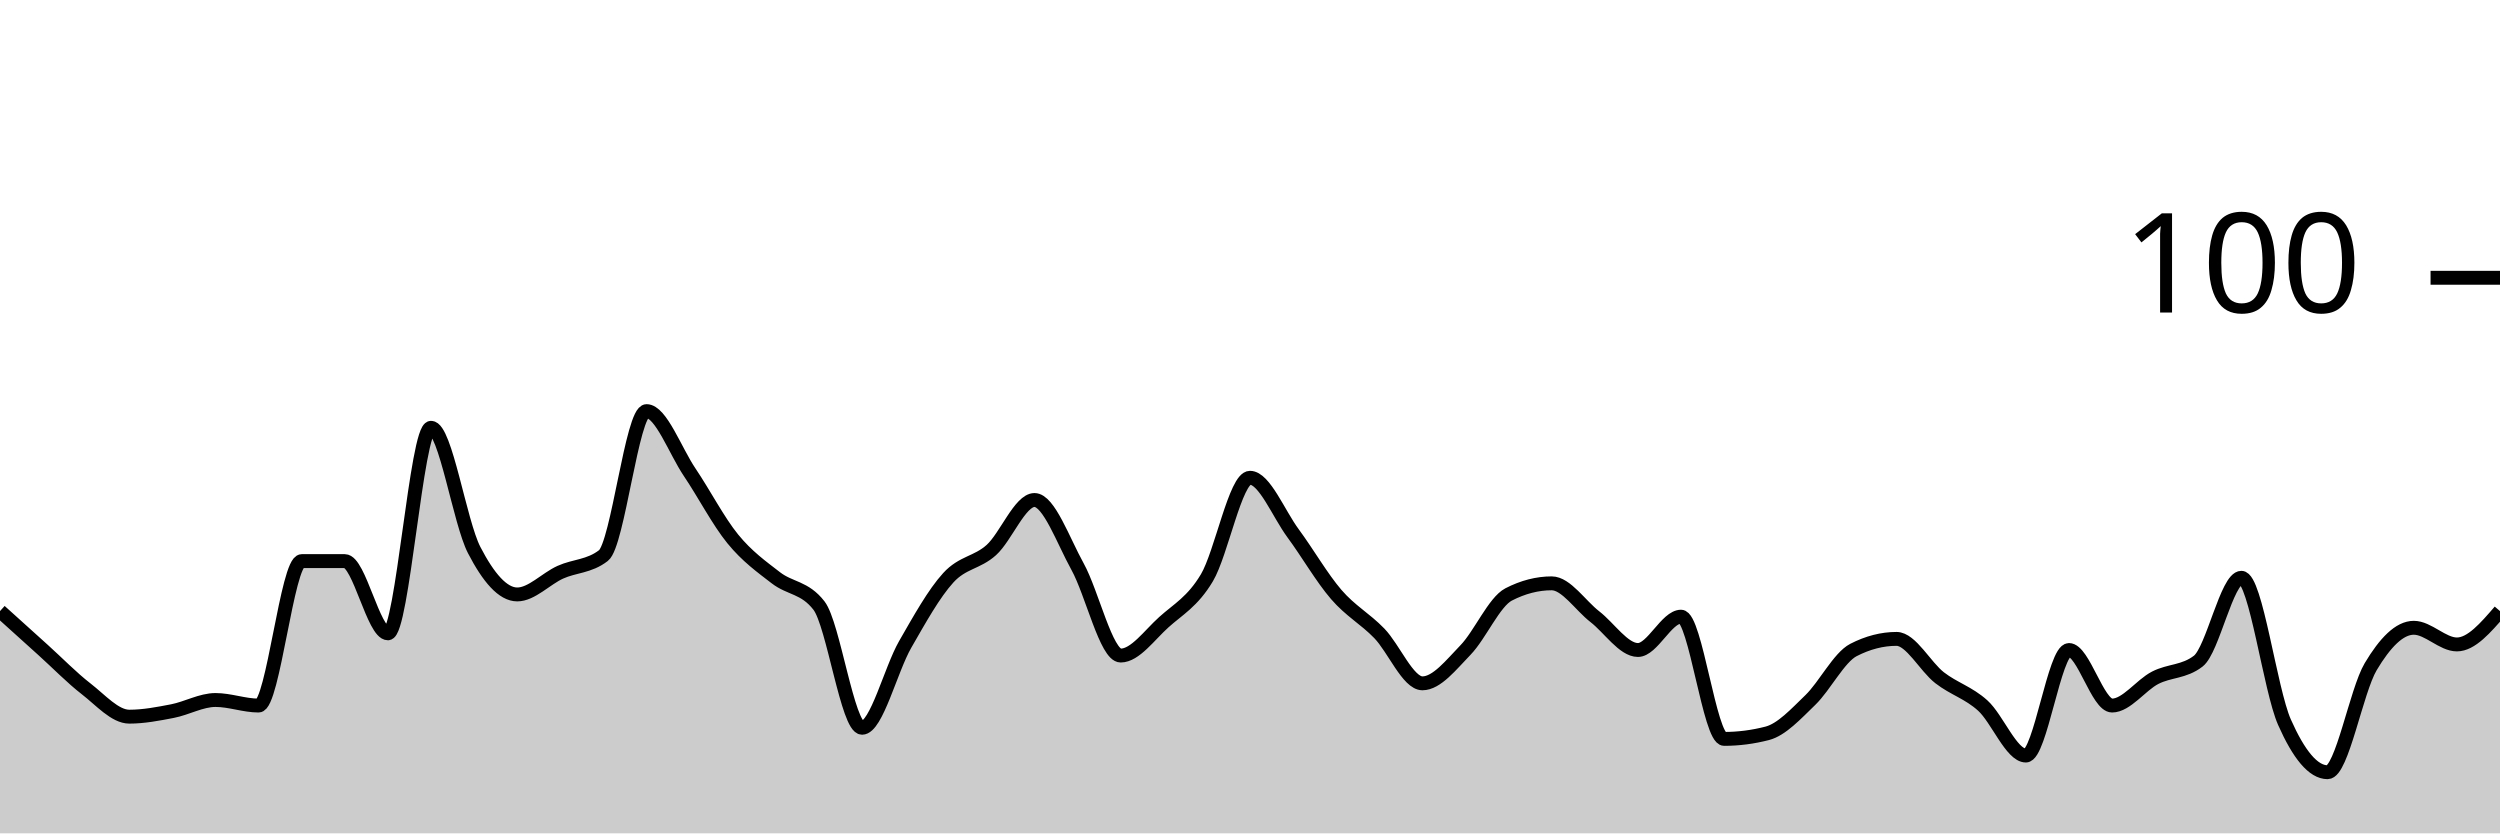
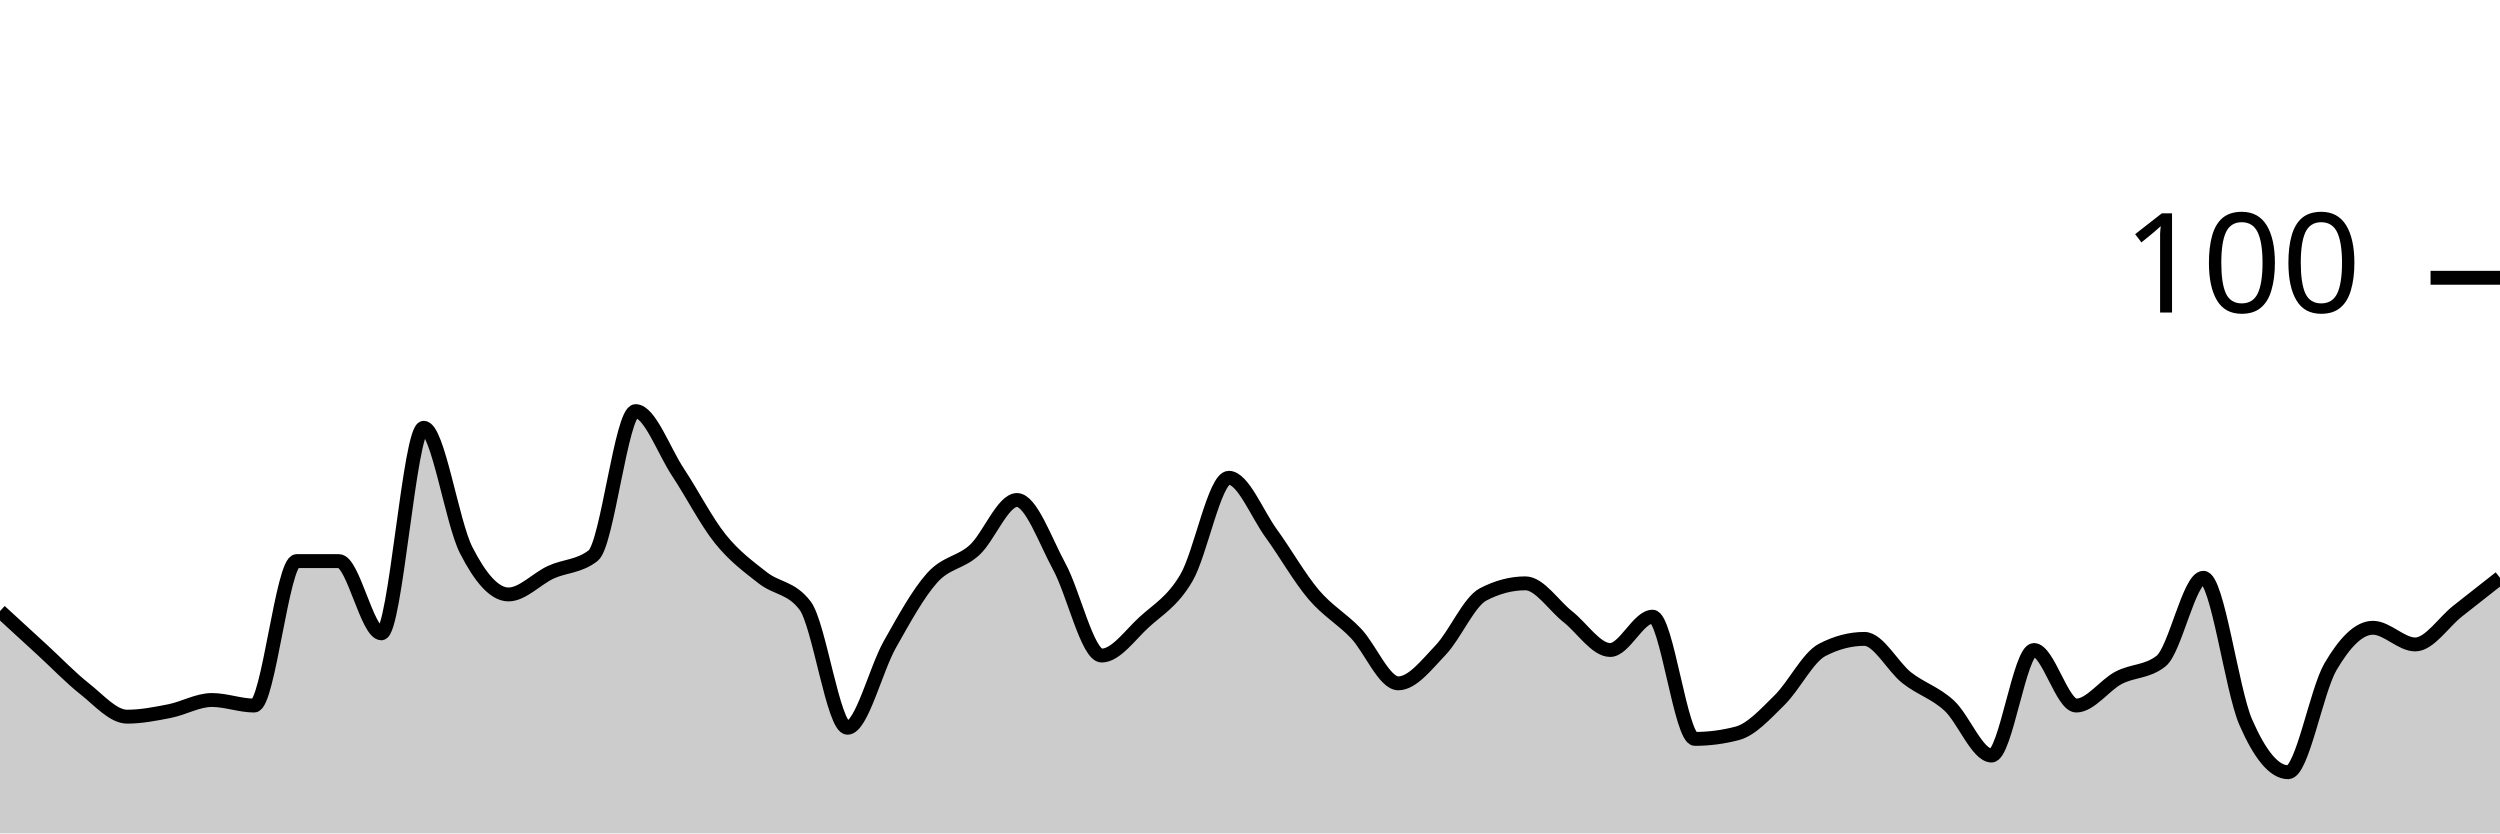
<svg xmlns="http://www.w3.org/2000/svg" viewBox="0 0 180 60">
  <g transform="translate(0,20)">
-     <path class="area" fill="rgba(0, 0, 0, 0.2)" d="M0,24C1.034,24.933,2.069,25.867,3.103,26.8C4.138,27.733,5.172,28.8,6.207,29.6C7.241,30.4,8.276,31.6,9.31,31.6C10.345,31.6,11.379,31.4,12.414,31.2C13.448,31,14.483,30.4,15.517,30.4C16.552,30.4,17.586,30.8,18.621,30.8C19.655,30.8,20.69,20.4,21.724,20.4C22.759,20.4,23.793,20.4,24.828,20.4C25.862,20.4,26.897,25.6,27.931,25.6C28.966,25.6,30,10.8,31.034,10.8C32.069,10.8,33.103,17.6,34.138,19.6C35.172,21.6,36.207,22.8,37.241,22.8C38.276,22.8,39.31,21.667,40.345,21.2C41.379,20.733,42.414,20.8,43.448,20C44.483,19.2,45.517,9.6,46.552,9.6C47.586,9.6,48.621,12.467,49.655,14C50.69,15.533,51.724,17.533,52.759,18.8C53.793,20.067,54.828,20.8,55.862,21.6C56.897,22.4,57.931,22.267,58.966,23.6C60,24.933,61.034,32.4,62.069,32.4C63.103,32.4,64.138,28.2,65.172,26.4C66.207,24.6,67.241,22.733,68.276,21.6C69.31,20.467,70.345,20.533,71.379,19.6C72.414,18.667,73.448,16,74.483,16C75.517,16,76.552,18.933,77.586,20.8C78.621,22.667,79.655,27.2,80.69,27.2C81.724,27.2,82.759,25.733,83.793,24.8C84.828,23.867,85.862,23.333,86.897,21.6C87.931,19.867,88.966,14.4,90,14.4C91.034,14.4,92.069,17,93.103,18.4C94.138,19.8,95.172,21.6,96.207,22.8C97.241,24,98.276,24.533,99.31,25.6C100.345,26.667,101.379,29.2,102.414,29.2C103.448,29.2,104.483,27.867,105.517,26.8C106.552,25.733,107.586,23.333,108.621,22.8C109.655,22.267,110.69,22,111.724,22C112.759,22,113.793,23.6,114.828,24.4C115.862,25.2,116.897,26.8,117.931,26.8C118.966,26.8,120,24.4,121.034,24.4C122.069,24.4,123.103,33.2,124.138,33.2C125.172,33.2,126.207,33.067,127.241,32.8C128.276,32.533,129.31,31.4,130.345,30.4C131.379,29.4,132.414,27.333,133.448,26.8C134.483,26.267,135.517,26,136.552,26C137.586,26,138.621,28,139.655,28.8C140.69,29.6,141.724,29.867,142.759,30.8C143.793,31.733,144.828,34.4,145.862,34.4C146.897,34.4,147.931,26.8,148.966,26.8C150,26.8,151.034,30.8,152.069,30.8C153.103,30.8,154.138,29.333,155.172,28.8C156.207,28.267,157.241,28.4,158.276,27.6C159.31,26.8,160.345,21.6,161.379,21.6C162.414,21.6,163.448,29.667,164.483,32C165.517,34.333,166.552,35.6,167.586,35.6C168.621,35.6,169.655,29.733,170.69,28C171.724,26.267,172.759,25.2,173.793,25.2C174.828,25.2,175.862,26.4,176.897,26.4C177.931,26.4,178.966,25.2,180,24L180,40C178.966,40,177.931,40,176.897,40C175.862,40,174.828,40,173.793,40C172.759,40,171.724,40,170.69,40C169.655,40,168.621,40,167.586,40C166.552,40,165.517,40,164.483,40C163.448,40,162.414,40,161.379,40C160.345,40,159.31,40,158.276,40C157.241,40,156.207,40,155.172,40C154.138,40,153.103,40,152.069,40C151.034,40,150,40,148.966,40C147.931,40,146.897,40,145.862,40C144.828,40,143.793,40,142.759,40C141.724,40,140.69,40,139.655,40C138.621,40,137.586,40,136.552,40C135.517,40,134.483,40,133.448,40C132.414,40,131.379,40,130.345,40C129.31,40,128.276,40,127.241,40C126.207,40,125.172,40,124.138,40C123.103,40,122.069,40,121.034,40C120,40,118.966,40,117.931,40C116.897,40,115.862,40,114.828,40C113.793,40,112.759,40,111.724,40C110.69,40,109.655,40,108.621,40C107.586,40,106.552,40,105.517,40C104.483,40,103.448,40,102.414,40C101.379,40,100.345,40,99.31,40C98.276,40,97.241,40,96.207,40C95.172,40,94.138,40,93.103,40C92.069,40,91.034,40,90,40C88.966,40,87.931,40,86.897,40C85.862,40,84.828,40,83.793,40C82.759,40,81.724,40,80.69,40C79.655,40,78.621,40,77.586,40C76.552,40,75.517,40,74.483,40C73.448,40,72.414,40,71.379,40C70.345,40,69.31,40,68.276,40C67.241,40,66.207,40,65.172,40C64.138,40,63.103,40,62.069,40C61.034,40,60,40,58.966,40C57.931,40,56.897,40,55.862,40C54.828,40,53.793,40,52.759,40C51.724,40,50.69,40,49.655,40C48.621,40,47.586,40,46.552,40C45.517,40,44.483,40,43.448,40C42.414,40,41.379,40,40.345,40C39.31,40,38.276,40,37.241,40C36.207,40,35.172,40,34.138,40C33.103,40,32.069,40,31.034,40C30,40,28.966,40,27.931,40C26.897,40,25.862,40,24.828,40C23.793,40,22.759,40,21.724,40C20.69,40,19.655,40,18.621,40C17.586,40,16.552,40,15.517,40C14.483,40,13.448,40,12.414,40C11.379,40,10.345,40,9.31,40C8.276,40,7.241,40,6.207,40C5.172,40,4.138,40,3.103,40C2.069,40,1.034,40,0,40Z" />
-     <path class="line" stroke="black" fill="none" d="M0,24C1.034,24.933,2.069,25.867,3.103,26.8C4.138,27.733,5.172,28.8,6.207,29.6C7.241,30.4,8.276,31.6,9.31,31.6C10.345,31.6,11.379,31.4,12.414,31.2C13.448,31,14.483,30.4,15.517,30.4C16.552,30.4,17.586,30.8,18.621,30.8C19.655,30.8,20.69,20.4,21.724,20.4C22.759,20.4,23.793,20.4,24.828,20.4C25.862,20.4,26.897,25.6,27.931,25.6C28.966,25.6,30,10.8,31.034,10.8C32.069,10.8,33.103,17.6,34.138,19.6C35.172,21.6,36.207,22.8,37.241,22.8C38.276,22.8,39.31,21.667,40.345,21.2C41.379,20.733,42.414,20.8,43.448,20C44.483,19.2,45.517,9.6,46.552,9.6C47.586,9.6,48.621,12.467,49.655,14C50.69,15.533,51.724,17.533,52.759,18.8C53.793,20.067,54.828,20.8,55.862,21.6C56.897,22.4,57.931,22.267,58.966,23.6C60,24.933,61.034,32.4,62.069,32.4C63.103,32.4,64.138,28.2,65.172,26.4C66.207,24.6,67.241,22.733,68.276,21.6C69.31,20.467,70.345,20.533,71.379,19.6C72.414,18.667,73.448,16,74.483,16C75.517,16,76.552,18.933,77.586,20.8C78.621,22.667,79.655,27.2,80.69,27.2C81.724,27.2,82.759,25.733,83.793,24.8C84.828,23.867,85.862,23.333,86.897,21.6C87.931,19.867,88.966,14.4,90,14.4C91.034,14.4,92.069,17,93.103,18.4C94.138,19.8,95.172,21.6,96.207,22.8C97.241,24,98.276,24.533,99.31,25.6C100.345,26.667,101.379,29.2,102.414,29.2C103.448,29.2,104.483,27.867,105.517,26.8C106.552,25.733,107.586,23.333,108.621,22.8C109.655,22.267,110.69,22,111.724,22C112.759,22,113.793,23.6,114.828,24.4C115.862,25.2,116.897,26.8,117.931,26.8C118.966,26.8,120,24.4,121.034,24.4C122.069,24.4,123.103,33.2,124.138,33.2C125.172,33.2,126.207,33.067,127.241,32.8C128.276,32.533,129.31,31.4,130.345,30.4C131.379,29.4,132.414,27.333,133.448,26.8C134.483,26.267,135.517,26,136.552,26C137.586,26,138.621,28,139.655,28.8C140.69,29.6,141.724,29.867,142.759,30.8C143.793,31.733,144.828,34.4,145.862,34.4C146.897,34.4,147.931,26.8,148.966,26.8C150,26.8,151.034,30.8,152.069,30.8C153.103,30.8,154.138,29.333,155.172,28.8C156.207,28.267,157.241,28.4,158.276,27.6C159.31,26.8,160.345,21.6,161.379,21.6C162.414,21.6,163.448,29.667,164.483,32C165.517,34.333,166.552,35.6,167.586,35.6C168.621,35.6,169.655,29.733,170.69,28C171.724,26.267,172.759,25.2,173.793,25.2C174.828,25.2,175.862,26.4,176.897,26.4C177.931,26.4,178.966,25.2,180,24" />
+     <path class="area" fill="rgba(0, 0, 0, 0.2)" d="M0,24C1.017,24.933,2.034,25.867,3.051,26.8C4.068,27.733,5.085,28.8,6.102,29.6C7.119,30.4,8.136,31.6,9.153,31.6C10.169,31.6,11.186,31.4,12.203,31.2C13.22,31,14.237,30.4,15.254,30.4C16.271,30.4,17.288,30.8,18.305,30.8C19.322,30.8,20.339,20.4,21.356,20.4C22.373,20.4,23.39,20.4,24.407,20.4C25.424,20.4,26.441,25.6,27.458,25.6C28.475,25.6,29.492,10.8,30.508,10.8C31.525,10.8,32.542,17.6,33.559,19.6C34.576,21.6,35.593,22.8,36.61,22.8C37.627,22.8,38.644,21.667,39.661,21.2C40.678,20.733,41.695,20.8,42.712,20C43.729,19.2,44.746,9.6,45.763,9.6C46.78,9.6,47.797,12.467,48.814,14C49.831,15.533,50.847,17.533,51.864,18.8C52.881,20.067,53.898,20.8,54.915,21.6C55.932,22.4,56.949,22.267,57.966,23.6C58.983,24.933,60,32.4,61.017,32.4C62.034,32.4,63.051,28.2,64.068,26.4C65.085,24.6,66.102,22.733,67.119,21.6C68.136,20.467,69.153,20.533,70.169,19.6C71.186,18.667,72.203,16,73.22,16C74.237,16,75.254,18.933,76.271,20.8C77.288,22.667,78.305,27.2,79.322,27.2C80.339,27.2,81.356,25.733,82.373,24.8C83.39,23.867,84.407,23.333,85.424,21.6C86.441,19.867,87.458,14.4,88.475,14.4C89.492,14.4,90.508,17,91.525,18.4C92.542,19.8,93.559,21.6,94.576,22.8C95.593,24,96.61,24.533,97.627,25.6C98.644,26.667,99.661,29.2,100.678,29.2C101.695,29.2,102.712,27.867,103.729,26.8C104.746,25.733,105.763,23.333,106.78,22.8C107.797,22.267,108.814,22,109.831,22C110.847,22,111.864,23.6,112.881,24.4C113.898,25.2,114.915,26.8,115.932,26.8C116.949,26.8,117.966,24.4,118.983,24.4C120,24.4,121.017,33.2,122.034,33.2C123.051,33.2,124.068,33.067,125.085,32.8C126.102,32.533,127.119,31.4,128.136,30.4C129.153,29.4,130.169,27.333,131.186,26.8C132.203,26.267,133.22,26,134.237,26C135.254,26,136.271,28,137.288,28.8C138.305,29.6,139.322,29.867,140.339,30.8C141.356,31.733,142.373,34.4,143.39,34.4C144.407,34.4,145.424,26.8,146.441,26.8C147.458,26.8,148.475,30.8,149.492,30.8C150.508,30.8,151.525,29.333,152.542,28.8C153.559,28.267,154.576,28.4,155.593,27.6C156.61,26.8,157.627,21.6,158.644,21.6C159.661,21.6,160.678,29.667,161.695,32C162.712,34.333,163.729,35.6,164.746,35.6C165.763,35.6,166.78,29.733,167.797,28C168.814,26.267,169.831,25.2,170.847,25.2C171.864,25.2,172.881,26.4,173.898,26.4C174.915,26.4,175.932,24.8,176.949,24C177.966,23.2,178.983,22.4,180,21.6L180,40C178.983,40,177.966,40,176.949,40C175.932,40,174.915,40,173.898,40C172.881,40,171.864,40,170.847,40C169.831,40,168.814,40,167.797,40C166.78,40,165.763,40,164.746,40C163.729,40,162.712,40,161.695,40C160.678,40,159.661,40,158.644,40C157.627,40,156.61,40,155.593,40C154.576,40,153.559,40,152.542,40C151.525,40,150.508,40,149.492,40C148.475,40,147.458,40,146.441,40C145.424,40,144.407,40,143.39,40C142.373,40,141.356,40,140.339,40C139.322,40,138.305,40,137.288,40C136.271,40,135.254,40,134.237,40C133.22,40,132.203,40,131.186,40C130.169,40,129.153,40,128.136,40C127.119,40,126.102,40,125.085,40C124.068,40,123.051,40,122.034,40C121.017,40,120,40,118.983,40C117.966,40,116.949,40,115.932,40C114.915,40,113.898,40,112.881,40C111.864,40,110.847,40,109.831,40C108.814,40,107.797,40,106.78,40C105.763,40,104.746,40,103.729,40C102.712,40,101.695,40,100.678,40C99.661,40,98.644,40,97.627,40C96.61,40,95.593,40,94.576,40C93.559,40,92.542,40,91.525,40C90.508,40,89.492,40,88.475,40C87.458,40,86.441,40,85.424,40C84.407,40,83.39,40,82.373,40C81.356,40,80.339,40,79.322,40C78.305,40,77.288,40,76.271,40C75.254,40,74.237,40,73.22,40C72.203,40,71.186,40,70.169,40C69.153,40,68.136,40,67.119,40C66.102,40,65.085,40,64.068,40C63.051,40,62.034,40,61.017,40C60,40,58.983,40,57.966,40C56.949,40,55.932,40,54.915,40C53.898,40,52.881,40,51.864,40C50.847,40,49.831,40,48.814,40C47.797,40,46.78,40,45.763,40C44.746,40,43.729,40,42.712,40C41.695,40,40.678,40,39.661,40C38.644,40,37.627,40,36.61,40C35.593,40,34.576,40,33.559,40C32.542,40,31.525,40,30.508,40C29.492,40,28.475,40,27.458,40C26.441,40,25.424,40,24.407,40C23.39,40,22.373,40,21.356,40C20.339,40,19.322,40,18.305,40C17.288,40,16.271,40,15.254,40C14.237,40,13.22,40,12.203,40C11.186,40,10.169,40,9.153,40C8.136,40,7.119,40,6.102,40C5.085,40,4.068,40,3.051,40C2.034,40,1.017,40,0,40Z" />
+     <path class="line" stroke="black" fill="none" d="M0,24C1.017,24.933,2.034,25.867,3.051,26.8C4.068,27.733,5.085,28.8,6.102,29.6C7.119,30.4,8.136,31.6,9.153,31.6C10.169,31.6,11.186,31.4,12.203,31.2C13.22,31,14.237,30.4,15.254,30.4C16.271,30.4,17.288,30.8,18.305,30.8C19.322,30.8,20.339,20.4,21.356,20.4C22.373,20.4,23.39,20.4,24.407,20.4C25.424,20.4,26.441,25.6,27.458,25.6C28.475,25.6,29.492,10.8,30.508,10.8C31.525,10.8,32.542,17.6,33.559,19.6C34.576,21.6,35.593,22.8,36.61,22.8C37.627,22.8,38.644,21.667,39.661,21.2C40.678,20.733,41.695,20.8,42.712,20C43.729,19.2,44.746,9.6,45.763,9.6C46.78,9.6,47.797,12.467,48.814,14C49.831,15.533,50.847,17.533,51.864,18.8C52.881,20.067,53.898,20.8,54.915,21.6C55.932,22.4,56.949,22.267,57.966,23.6C58.983,24.933,60,32.4,61.017,32.4C62.034,32.4,63.051,28.2,64.068,26.4C65.085,24.6,66.102,22.733,67.119,21.6C68.136,20.467,69.153,20.533,70.169,19.6C71.186,18.667,72.203,16,73.22,16C74.237,16,75.254,18.933,76.271,20.8C77.288,22.667,78.305,27.2,79.322,27.2C80.339,27.2,81.356,25.733,82.373,24.8C83.39,23.867,84.407,23.333,85.424,21.6C86.441,19.867,87.458,14.4,88.475,14.4C89.492,14.4,90.508,17,91.525,18.4C92.542,19.8,93.559,21.6,94.576,22.8C95.593,24,96.61,24.533,97.627,25.6C98.644,26.667,99.661,29.2,100.678,29.2C101.695,29.2,102.712,27.867,103.729,26.8C104.746,25.733,105.763,23.333,106.78,22.8C107.797,22.267,108.814,22,109.831,22C110.847,22,111.864,23.6,112.881,24.4C113.898,25.2,114.915,26.8,115.932,26.8C116.949,26.8,117.966,24.4,118.983,24.4C120,24.4,121.017,33.2,122.034,33.2C123.051,33.2,124.068,33.067,125.085,32.8C126.102,32.533,127.119,31.4,128.136,30.4C129.153,29.4,130.169,27.333,131.186,26.8C132.203,26.267,133.22,26,134.237,26C135.254,26,136.271,28,137.288,28.8C138.305,29.6,139.322,29.867,140.339,30.8C141.356,31.733,142.373,34.4,143.39,34.4C144.407,34.4,145.424,26.8,146.441,26.8C147.458,26.8,148.475,30.8,149.492,30.8C150.508,30.8,151.525,29.333,152.542,28.8C153.559,28.267,154.576,28.4,155.593,27.6C156.61,26.8,157.627,21.6,158.644,21.6C159.661,21.6,160.678,29.667,161.695,32C162.712,34.333,163.729,35.6,164.746,35.6C165.763,35.6,166.78,29.733,167.797,28C168.814,26.267,169.831,25.2,170.847,25.2C171.864,25.2,172.881,26.4,173.898,26.4C174.915,26.4,175.932,24.8,176.949,24C177.966,23.2,178.983,22.4,180,21.6" />
    <path class="axis-ceiling" stroke-width="1" stroke="black" fill="none" d="M175,0L180,0" />
    <text class="axis-ceiling-label" font-family="sans-serif" text-anchor="end" font-size="10px" x="170" y="2.5">100</text>
  </g>
</svg>
